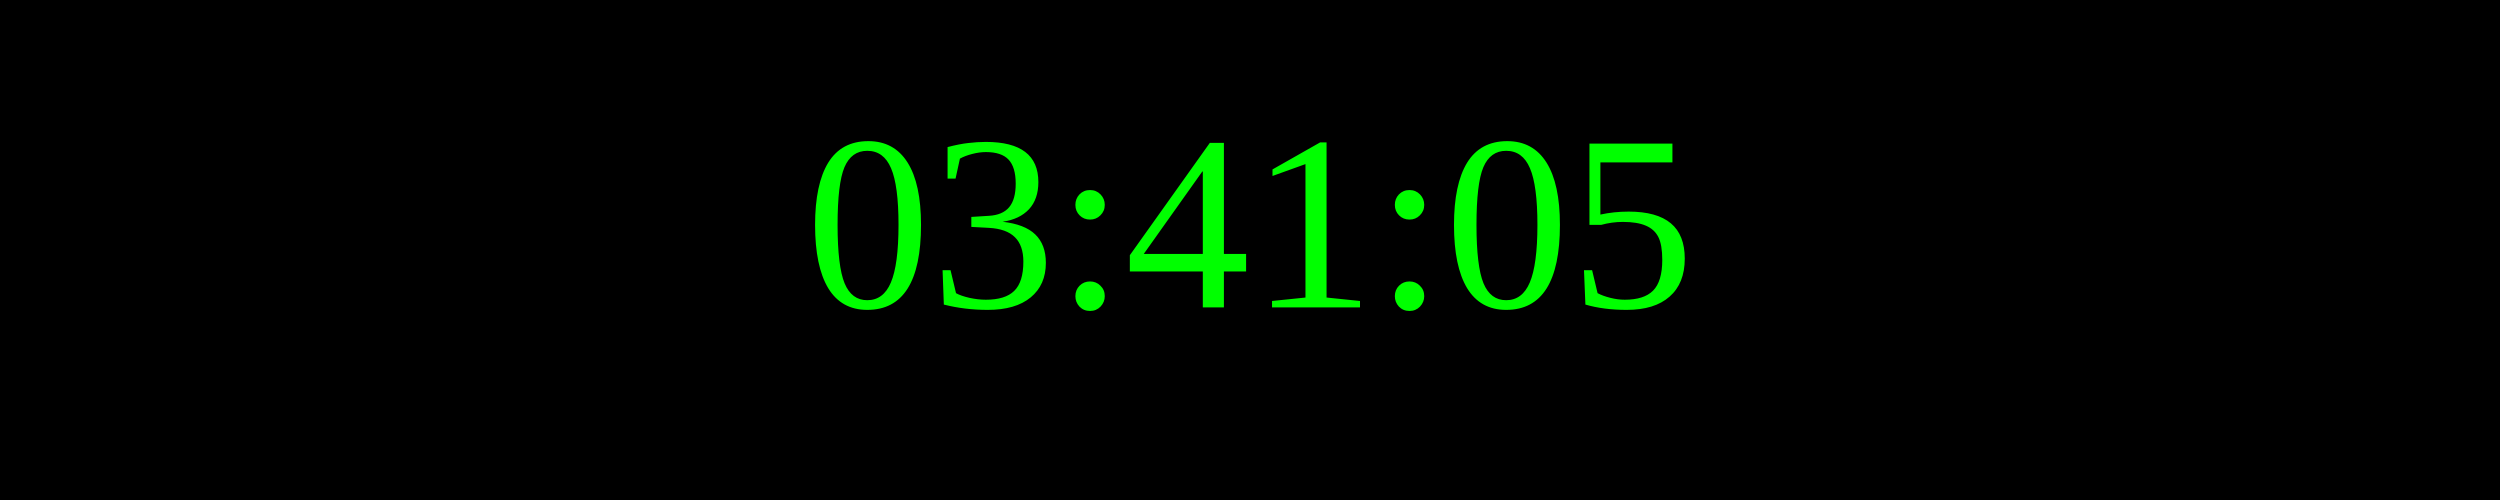
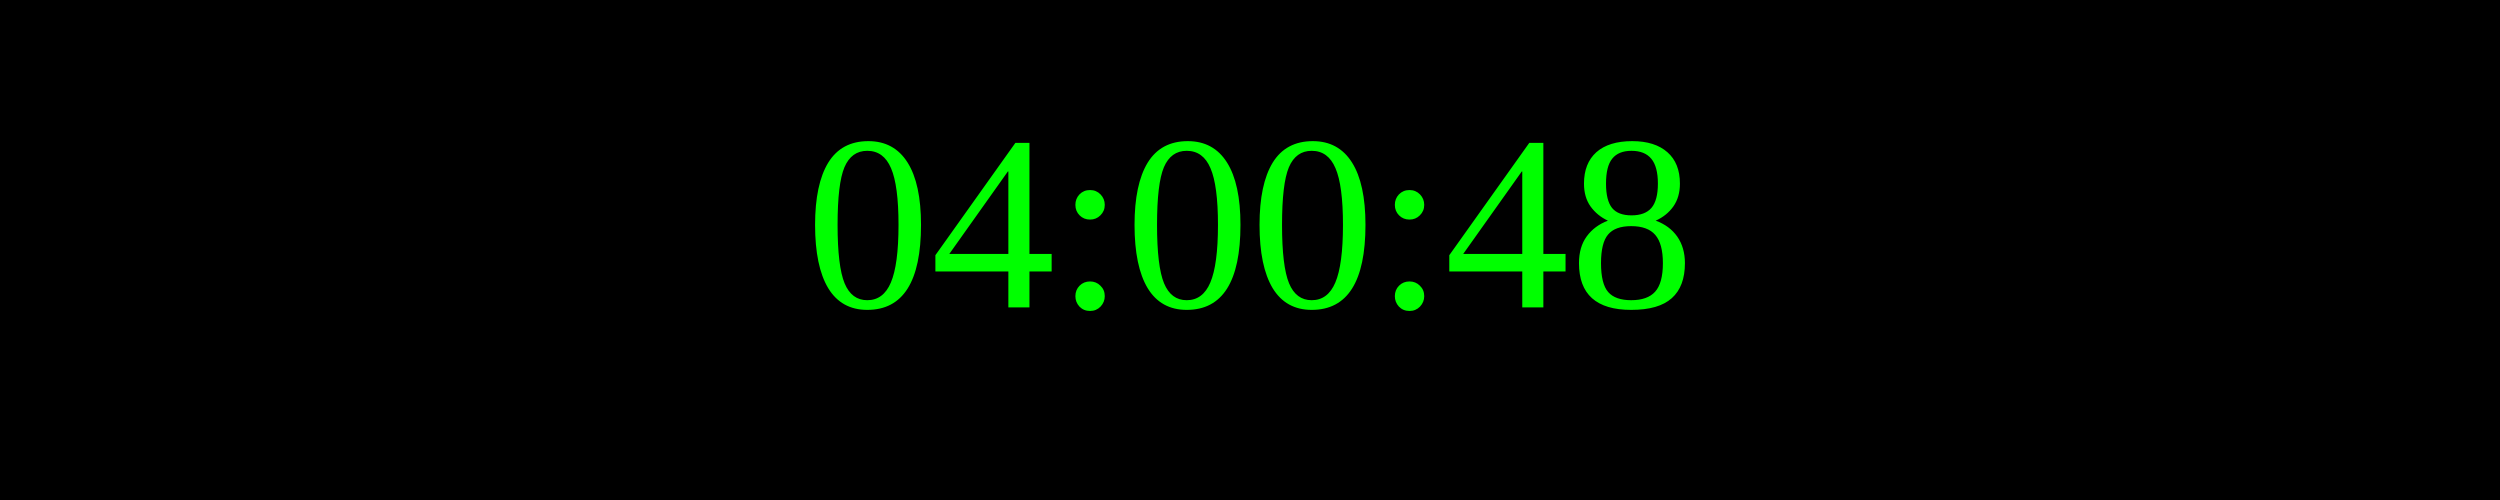
<svg xmlns="http://www.w3.org/2000/svg" width="250" height="50">
  <rect width="100%" height="100%" fill="black" />
  <text x="50%" y="50%" font-size="25" fill="lime" text-anchor="middle" dominant-baseline="middle">
- 03:41:05
+ 04:00:48
</text>
</svg>
